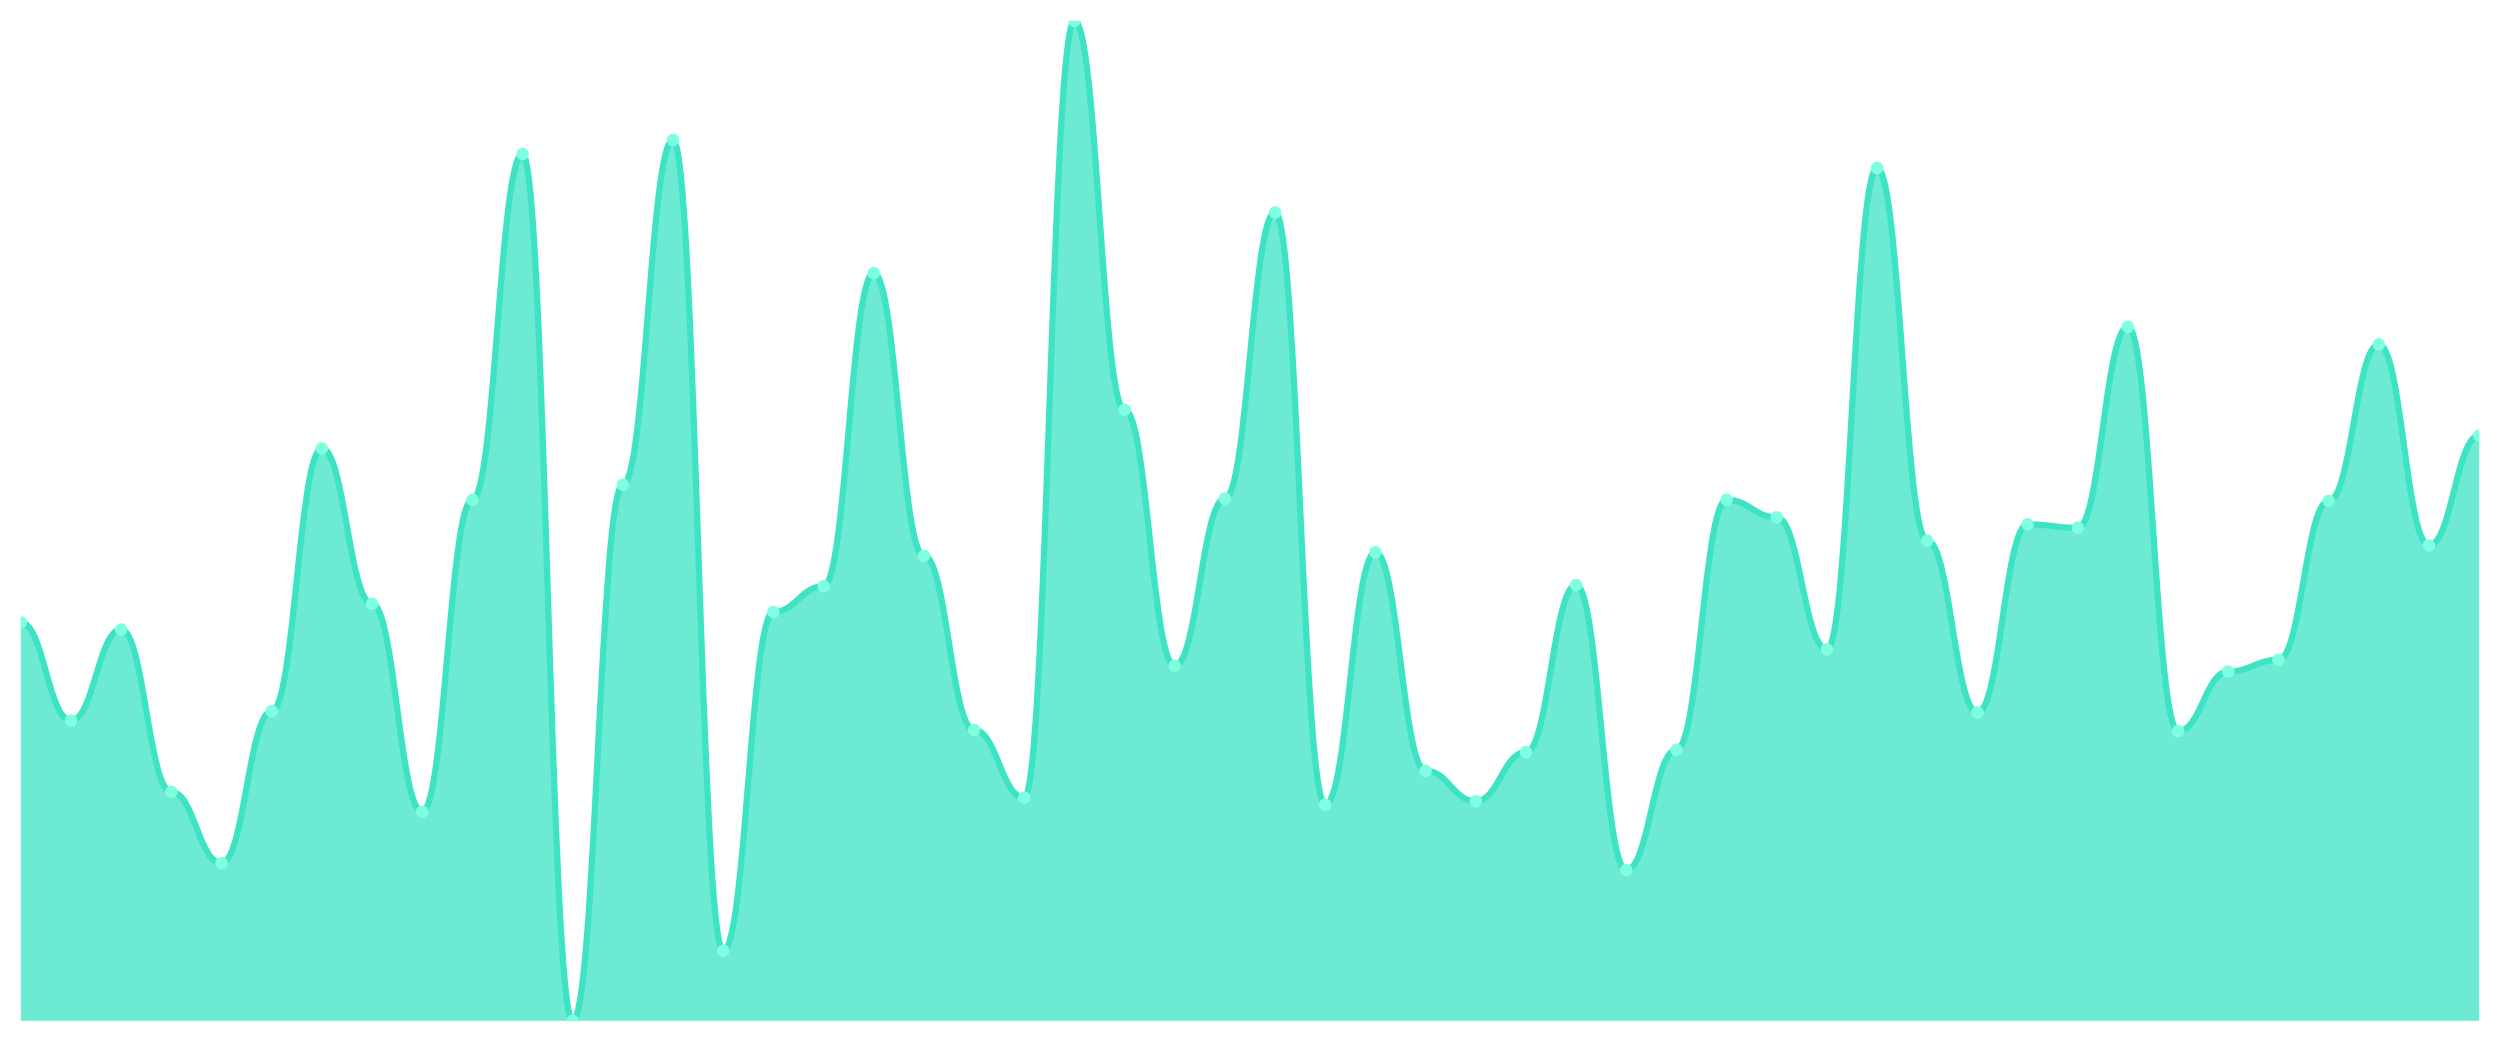
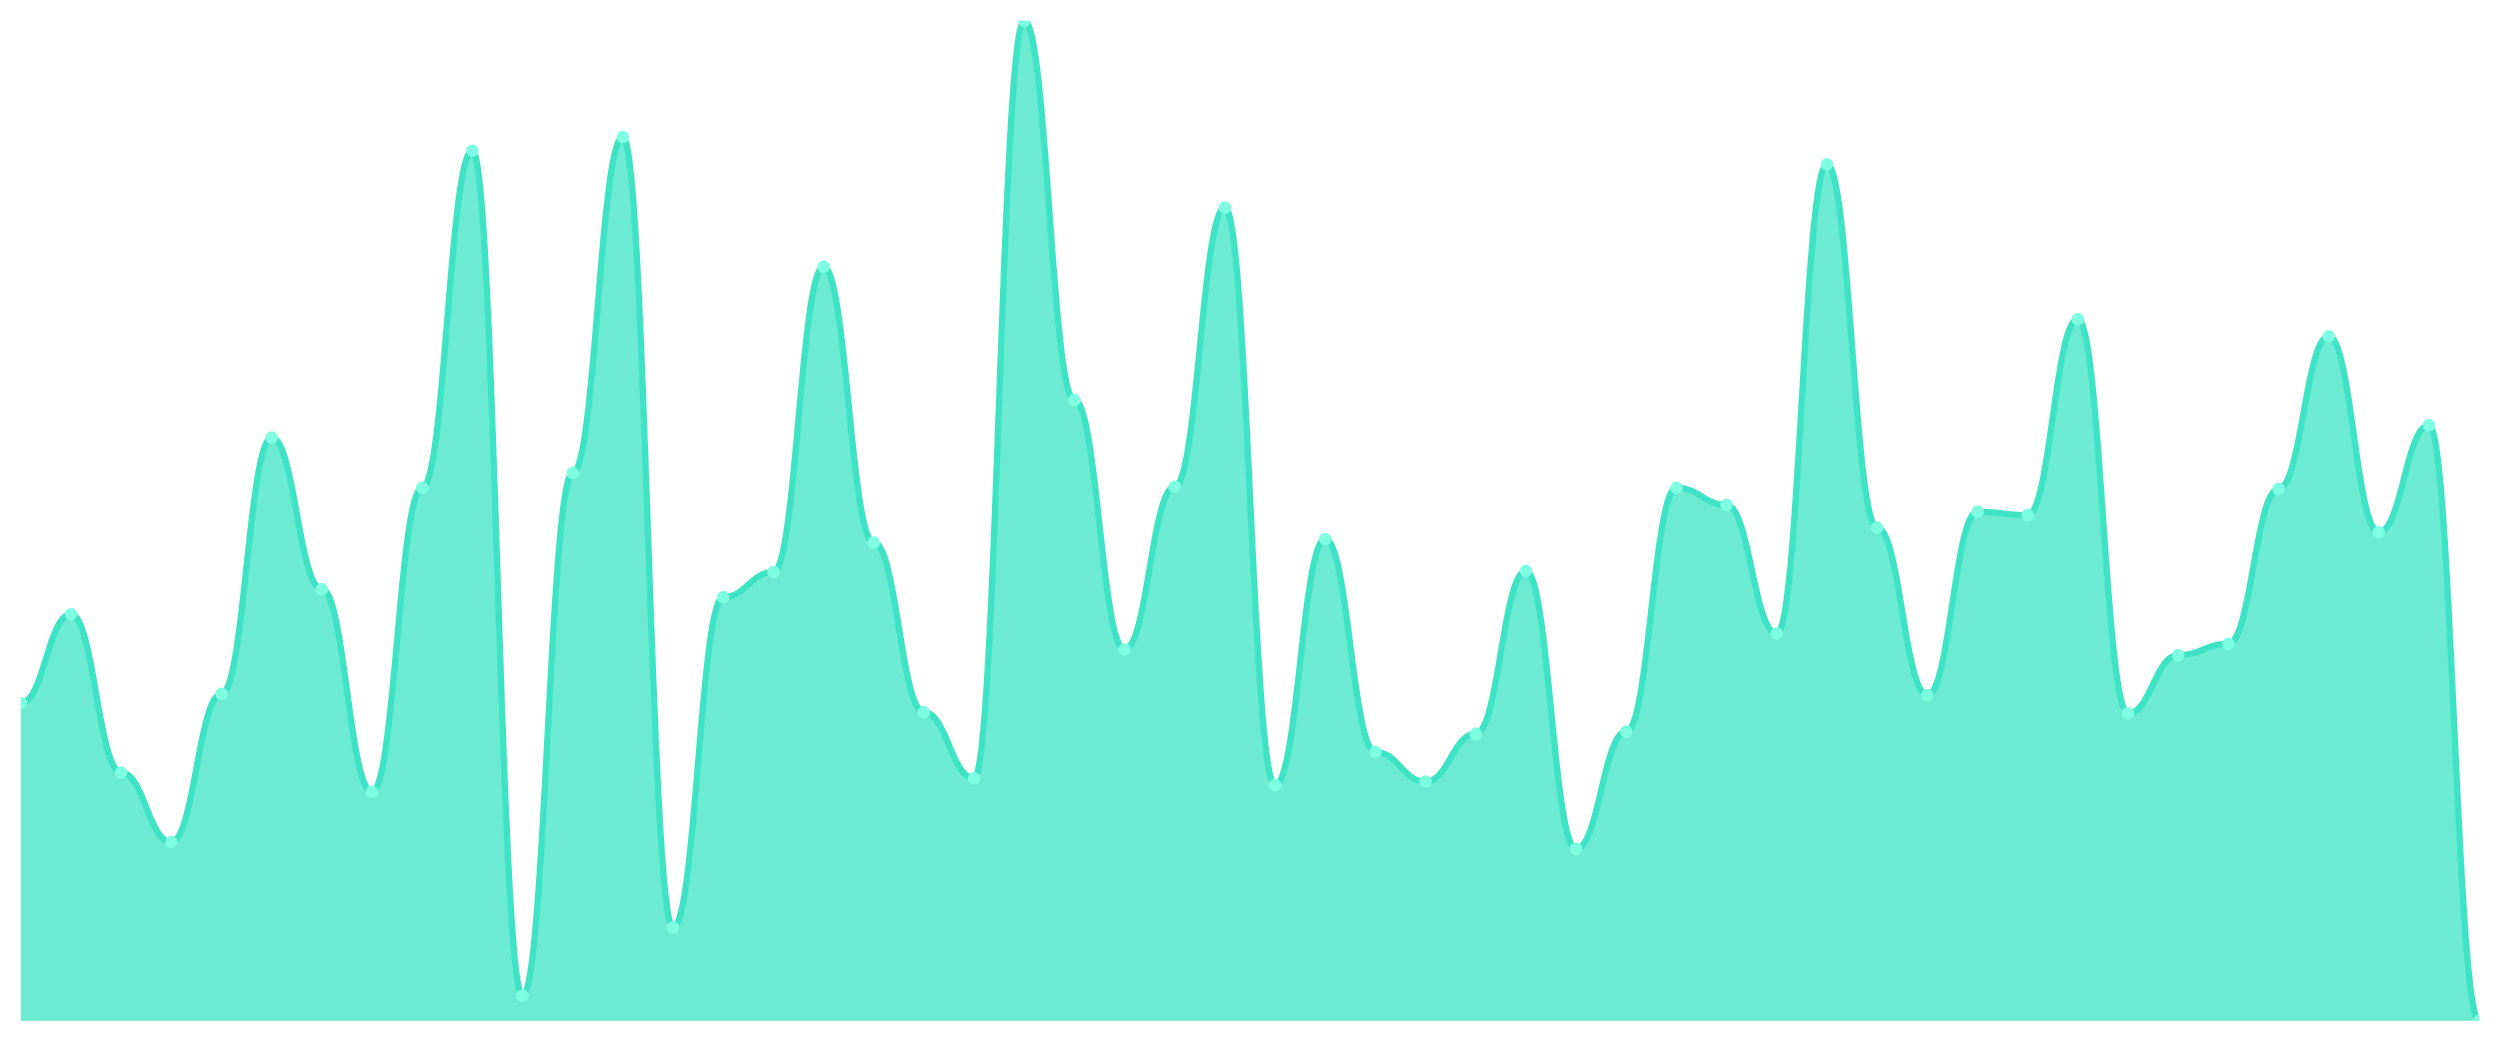
<svg xmlns="http://www.w3.org/2000/svg" viewBox="0 0 1200 500" width="1200" height="500">
  <defs>
    <clipPath id="c">
      <rect x="10" y="10" width="1180" height="480" />
    </clipPath>
  </defs>
  <rect width="1200" height="500" fill="none" />
  <g clip-path="url(#c)">
-     <path d="M 10,490 L 10,298.785 C 20.837,298.785 23.245,345.888 34.082,345.888 C 44.918,345.888 47.327,302.15 58.163,302.15 C 69,302.15 71.408,380.093 82.245,380.093 C 93.082,380.093 95.49,414.299 106.327,414.299 C 117.163,414.299 119.571,341.402 130.408,341.402 C 141.245,341.402 143.653,215.234 154.49,215.234 C 165.327,215.234 167.735,289.813 178.571,289.813 C 189.408,289.813 191.816,389.626 202.653,389.626 C 213.49,389.626 215.898,239.907 226.735,239.907 C 237.571,239.907 239.98,73.925 250.816,73.925 C 261.653,73.925 264.061,490 274.898,490 C 285.735,490 288.143,232.617 298.98,232.617 C 309.816,232.617 312.224,67.196 323.061,67.196 C 333.898,67.196 336.306,456.355 347.143,456.355 C 357.98,456.355 360.388,293.738 371.224,293.738 C 382.061,293.738 384.469,281.402 395.306,281.402 C 406.143,281.402 408.551,131.121 419.388,131.121 C 430.224,131.121 432.633,266.822 443.469,266.822 C 454.306,266.822 456.714,350.374 467.551,350.374 C 478.388,350.374 480.796,382.897 491.633,382.897 C 502.469,382.897 504.878,10 515.714,10 C 526.551,10 528.959,196.729 539.796,196.729 C 550.633,196.729 553.041,319.533 563.878,319.533 C 574.714,319.533 577.122,239.346 587.959,239.346 C 598.796,239.346 601.204,101.963 612.041,101.963 C 622.878,101.963 625.286,386.262 636.122,386.262 C 646.959,386.262 649.367,265.14 660.204,265.14 C 671.041,265.14 673.449,370 684.286,370 C 695.122,370 697.531,384.579 708.367,384.579 C 719.204,384.579 721.612,361.028 732.449,361.028 C 743.286,361.028 745.694,280.841 756.531,280.841 C 767.367,280.841 769.776,417.664 780.612,417.664 C 791.449,417.664 793.857,359.907 804.694,359.907 C 815.531,359.907 817.939,239.907 828.776,239.907 C 839.612,239.907 842.02,248.318 852.857,248.318 C 863.694,248.318 866.102,311.682 876.939,311.682 C 887.776,311.682 890.184,80.654 901.02,80.654 C 911.857,80.654 914.265,259.533 925.102,259.533 C 935.939,259.533 938.347,341.963 949.184,341.963 C 960.02,341.963 962.429,251.682 973.265,251.682 C 984.102,251.682 986.51,253.364 997.347,253.364 C 1008.184,253.364 1010.592,156.916 1021.429,156.916 C 1032.265,156.916 1034.673,350.935 1045.51,350.935 C 1056.347,350.935 1058.755,322.336 1069.592,322.336 C 1080.429,322.336 1082.837,316.729 1093.673,316.729 C 1104.51,316.729 1106.918,240.467 1117.755,240.467 C 1128.592,240.467 1131,165.327 1141.837,165.327 C 1152.673,165.327 1155.082,261.776 1165.918,261.776 C 1176.755,261.776 1179.163,209.065 1190,209.065 L 1190,490 Z" fill="rgba(61,227,195,0.75)" />
-     <path d="M 10,298.785 C 20.837,298.785 23.245,345.888 34.082,345.888 C 44.918,345.888 47.327,302.15 58.163,302.15 C 69,302.15 71.408,380.093 82.245,380.093 C 93.082,380.093 95.49,414.299 106.327,414.299 C 117.163,414.299 119.571,341.402 130.408,341.402 C 141.245,341.402 143.653,215.234 154.49,215.234 C 165.327,215.234 167.735,289.813 178.571,289.813 C 189.408,289.813 191.816,389.626 202.653,389.626 C 213.49,389.626 215.898,239.907 226.735,239.907 C 237.571,239.907 239.98,73.925 250.816,73.925 C 261.653,73.925 264.061,490 274.898,490 C 285.735,490 288.143,232.617 298.98,232.617 C 309.816,232.617 312.224,67.196 323.061,67.196 C 333.898,67.196 336.306,456.355 347.143,456.355 C 357.98,456.355 360.388,293.738 371.224,293.738 C 382.061,293.738 384.469,281.402 395.306,281.402 C 406.143,281.402 408.551,131.121 419.388,131.121 C 430.224,131.121 432.633,266.822 443.469,266.822 C 454.306,266.822 456.714,350.374 467.551,350.374 C 478.388,350.374 480.796,382.897 491.633,382.897 C 502.469,382.897 504.878,10 515.714,10 C 526.551,10 528.959,196.729 539.796,196.729 C 550.633,196.729 553.041,319.533 563.878,319.533 C 574.714,319.533 577.122,239.346 587.959,239.346 C 598.796,239.346 601.204,101.963 612.041,101.963 C 622.878,101.963 625.286,386.262 636.122,386.262 C 646.959,386.262 649.367,265.14 660.204,265.14 C 671.041,265.14 673.449,370 684.286,370 C 695.122,370 697.531,384.579 708.367,384.579 C 719.204,384.579 721.612,361.028 732.449,361.028 C 743.286,361.028 745.694,280.841 756.531,280.841 C 767.367,280.841 769.776,417.664 780.612,417.664 C 791.449,417.664 793.857,359.907 804.694,359.907 C 815.531,359.907 817.939,239.907 828.776,239.907 C 839.612,239.907 842.02,248.318 852.857,248.318 C 863.694,248.318 866.102,311.682 876.939,311.682 C 887.776,311.682 890.184,80.654 901.02,80.654 C 911.857,80.654 914.265,259.533 925.102,259.533 C 935.939,259.533 938.347,341.963 949.184,341.963 C 960.02,341.963 962.429,251.682 973.265,251.682 C 984.102,251.682 986.51,253.364 997.347,253.364 C 1008.184,253.364 1010.592,156.916 1021.429,156.916 C 1032.265,156.916 1034.673,350.935 1045.51,350.935 C 1056.347,350.935 1058.755,322.336 1069.592,322.336 C 1080.429,322.336 1082.837,316.729 1093.673,316.729 C 1104.51,316.729 1106.918,240.467 1117.755,240.467 C 1128.592,240.467 1131,165.327 1141.837,165.327 C 1152.673,165.327 1155.082,261.776 1165.918,261.776 C 1176.755,261.776 1179.163,209.065 1190,209.065" fill="none" stroke="#3de3c3" stroke-width="3" stroke-linecap="round" stroke-linejoin="round" />
-     <circle cx="10" cy="298.785" r="3" fill="#7fffe1" />
-     <circle cx="34.082" cy="345.888" r="3" fill="#7fffe1" />
-     <circle cx="58.163" cy="302.15" r="3" fill="#7fffe1" />
-     <circle cx="82.245" cy="380.093" r="3" fill="#7fffe1" />
-     <circle cx="106.327" cy="414.299" r="3" fill="#7fffe1" />
-     <circle cx="130.408" cy="341.402" r="3" fill="#7fffe1" />
-     <circle cx="154.49" cy="215.234" r="3" fill="#7fffe1" />
-     <circle cx="178.571" cy="289.813" r="3" fill="#7fffe1" />
-     <circle cx="202.653" cy="389.626" r="3" fill="#7fffe1" />
-     <circle cx="226.735" cy="239.907" r="3" fill="#7fffe1" />
-     <circle cx="250.816" cy="73.925" r="3" fill="#7fffe1" />
-     <circle cx="274.898" cy="490" r="3" fill="#7fffe1" />
-     <circle cx="298.98" cy="232.617" r="3" fill="#7fffe1" />
-     <circle cx="323.061" cy="67.196" r="3" fill="#7fffe1" />
-     <circle cx="347.143" cy="456.355" r="3" fill="#7fffe1" />
-     <circle cx="371.224" cy="293.738" r="3" fill="#7fffe1" />
-     <circle cx="395.306" cy="281.402" r="3" fill="#7fffe1" />
-     <circle cx="419.388" cy="131.121" r="3" fill="#7fffe1" />
-     <circle cx="443.469" cy="266.822" r="3" fill="#7fffe1" />
-     <circle cx="467.551" cy="350.374" r="3" fill="#7fffe1" />
-     <circle cx="491.633" cy="382.897" r="3" fill="#7fffe1" />
-     <circle cx="515.714" cy="10" r="3" fill="#7fffe1" />
-     <circle cx="539.796" cy="196.729" r="3" fill="#7fffe1" />
-     <circle cx="563.878" cy="319.533" r="3" fill="#7fffe1" />
-     <circle cx="587.959" cy="239.346" r="3" fill="#7fffe1" />
-     <circle cx="612.041" cy="101.963" r="3" fill="#7fffe1" />
-     <circle cx="636.122" cy="386.262" r="3" fill="#7fffe1" />
-     <circle cx="660.204" cy="265.14" r="3" fill="#7fffe1" />
-     <circle cx="684.286" cy="370" r="3" fill="#7fffe1" />
-     <circle cx="708.367" cy="384.579" r="3" fill="#7fffe1" />
-     <circle cx="732.449" cy="361.028" r="3" fill="#7fffe1" />
-     <circle cx="756.531" cy="280.841" r="3" fill="#7fffe1" />
-     <circle cx="780.612" cy="417.664" r="3" fill="#7fffe1" />
-     <circle cx="804.694" cy="359.907" r="3" fill="#7fffe1" />
-     <circle cx="828.776" cy="239.907" r="3" fill="#7fffe1" />
-     <circle cx="852.857" cy="248.318" r="3" fill="#7fffe1" />
-     <circle cx="876.939" cy="311.682" r="3" fill="#7fffe1" />
-     <circle cx="901.02" cy="80.654" r="3" fill="#7fffe1" />
-     <circle cx="925.102" cy="259.533" r="3" fill="#7fffe1" />
-     <circle cx="949.184" cy="341.963" r="3" fill="#7fffe1" />
-     <circle cx="973.265" cy="251.682" r="3" fill="#7fffe1" />
-     <circle cx="997.347" cy="253.364" r="3" fill="#7fffe1" />
-     <circle cx="1021.429" cy="156.916" r="3" fill="#7fffe1" />
-     <circle cx="1045.51" cy="350.935" r="3" fill="#7fffe1" />
-     <circle cx="1069.592" cy="322.336" r="3" fill="#7fffe1" />
-     <circle cx="1093.673" cy="316.729" r="3" fill="#7fffe1" />
-     <circle cx="1117.755" cy="240.467" r="3" fill="#7fffe1" />
-     <circle cx="1141.837" cy="165.327" r="3" fill="#7fffe1" />
-     <circle cx="1165.918" cy="261.776" r="3" fill="#7fffe1" />
-     <circle cx="1190" cy="209.065" r="3" fill="#7fffe1" />
+     <path d="M 10,490 L 10,337.472 C 20.837,337.472 23.245,294.829 34.082,294.829 C 44.918,294.829 47.327,370.82 58.163,370.82 C 69,370.82 71.408,404.169 82.245,404.169 C 93.082,404.169 95.49,333.098 106.327,333.098 C 117.163,333.098 119.571,210.091 130.408,210.091 C 141.245,210.091 143.653,282.802 154.49,282.802 C 165.327,282.802 167.735,380.114 178.571,380.114 C 189.408,380.114 191.816,234.146 202.653,234.146 C 213.49,234.146 215.898,72.323 226.735,72.323 C 237.571,72.323 239.98,477.973 250.816,477.973 C 261.653,477.973 264.061,227.039 274.898,227.039 C 285.735,227.039 288.143,65.763 298.98,65.763 C 309.816,65.763 312.224,445.171 323.061,445.171 C 333.898,445.171 336.306,286.629 347.143,286.629 C 357.98,286.629 360.388,274.601 371.224,274.601 C 382.061,274.601 384.469,128.087 395.306,128.087 C 406.143,128.087 408.551,260.387 419.388,260.387 C 430.224,260.387 432.633,341.845 443.469,341.845 C 454.306,341.845 456.714,373.554 467.551,373.554 C 478.388,373.554 480.796,10 491.633,10 C 502.469,10 504.878,192.05 515.714,192.05 C 526.551,192.05 528.959,311.777 539.796,311.777 C 550.633,311.777 553.041,233.599 563.878,233.599 C 574.714,233.599 577.122,99.658 587.959,99.658 C 598.796,99.658 601.204,376.834 612.041,376.834 C 622.878,376.834 625.286,258.747 636.122,258.747 C 646.959,258.747 649.367,360.979 660.204,360.979 C 671.041,360.979 673.449,375.194 684.286,375.194 C 695.122,375.194 697.531,352.232 708.367,352.232 C 719.204,352.232 721.612,274.055 732.449,274.055 C 743.286,274.055 745.694,407.449 756.531,407.449 C 767.367,407.449 769.776,351.139 780.612,351.139 C 791.449,351.139 793.857,234.146 804.694,234.146 C 815.531,234.146 817.939,242.346 828.776,242.346 C 839.612,242.346 842.02,304.123 852.857,304.123 C 863.694,304.123 866.102,78.884 876.939,78.884 C 887.776,78.884 890.184,253.28 901.02,253.28 C 911.857,253.28 914.265,333.645 925.102,333.645 C 935.939,333.645 938.347,245.626 949.184,245.626 C 960.02,245.626 962.429,247.267 973.265,247.267 C 984.102,247.267 986.51,153.235 997.347,153.235 C 1008.184,153.235 1010.592,342.392 1021.429,342.392 C 1032.265,342.392 1034.673,314.51 1045.51,314.51 C 1056.347,314.51 1058.755,309.043 1069.592,309.043 C 1080.429,309.043 1082.837,234.692 1093.673,234.692 C 1104.51,234.692 1106.918,161.435 1117.755,161.435 C 1128.592,161.435 1131,255.467 1141.837,255.467 C 1152.673,255.467 1155.082,204.077 1165.918,204.077 C 1176.755,204.077 1179.163,490 1190,490 L 1190,490 Z" fill="rgba(61,227,195,0.75)" />
+     <path d="M 10,337.472 C 20.837,337.472 23.245,294.829 34.082,294.829 C 44.918,294.829 47.327,370.82 58.163,370.82 C 69,370.82 71.408,404.169 82.245,404.169 C 93.082,404.169 95.49,333.098 106.327,333.098 C 117.163,333.098 119.571,210.091 130.408,210.091 C 141.245,210.091 143.653,282.802 154.49,282.802 C 165.327,282.802 167.735,380.114 178.571,380.114 C 189.408,380.114 191.816,234.146 202.653,234.146 C 213.49,234.146 215.898,72.323 226.735,72.323 C 237.571,72.323 239.98,477.973 250.816,477.973 C 261.653,477.973 264.061,227.039 274.898,227.039 C 285.735,227.039 288.143,65.763 298.98,65.763 C 309.816,65.763 312.224,445.171 323.061,445.171 C 333.898,445.171 336.306,286.629 347.143,286.629 C 357.98,286.629 360.388,274.601 371.224,274.601 C 382.061,274.601 384.469,128.087 395.306,128.087 C 406.143,128.087 408.551,260.387 419.388,260.387 C 430.224,260.387 432.633,341.845 443.469,341.845 C 454.306,341.845 456.714,373.554 467.551,373.554 C 478.388,373.554 480.796,10 491.633,10 C 502.469,10 504.878,192.05 515.714,192.05 C 526.551,192.05 528.959,311.777 539.796,311.777 C 550.633,311.777 553.041,233.599 563.878,233.599 C 574.714,233.599 577.122,99.658 587.959,99.658 C 598.796,99.658 601.204,376.834 612.041,376.834 C 622.878,376.834 625.286,258.747 636.122,258.747 C 646.959,258.747 649.367,360.979 660.204,360.979 C 671.041,360.979 673.449,375.194 684.286,375.194 C 695.122,375.194 697.531,352.232 708.367,352.232 C 719.204,352.232 721.612,274.055 732.449,274.055 C 743.286,274.055 745.694,407.449 756.531,407.449 C 767.367,407.449 769.776,351.139 780.612,351.139 C 791.449,351.139 793.857,234.146 804.694,234.146 C 815.531,234.146 817.939,242.346 828.776,242.346 C 839.612,242.346 842.02,304.123 852.857,304.123 C 863.694,304.123 866.102,78.884 876.939,78.884 C 887.776,78.884 890.184,253.28 901.02,253.28 C 911.857,253.28 914.265,333.645 925.102,333.645 C 935.939,333.645 938.347,245.626 949.184,245.626 C 960.02,245.626 962.429,247.267 973.265,247.267 C 984.102,247.267 986.51,153.235 997.347,153.235 C 1008.184,153.235 1010.592,342.392 1021.429,342.392 C 1032.265,342.392 1034.673,314.51 1045.51,314.51 C 1056.347,314.51 1058.755,309.043 1069.592,309.043 C 1080.429,309.043 1082.837,234.692 1093.673,234.692 C 1104.51,234.692 1106.918,161.435 1117.755,161.435 C 1128.592,161.435 1131,255.467 1141.837,255.467 C 1152.673,255.467 1155.082,204.077 1165.918,204.077 C 1176.755,204.077 1179.163,490 1190,490" fill="none" stroke="#3de3c3" stroke-width="3" stroke-linecap="round" stroke-linejoin="round" />
+     <circle cx="10" cy="337.472" r="3" fill="#7fffe1" />
+     <circle cx="34.082" cy="294.829" r="3" fill="#7fffe1" />
+     <circle cx="58.163" cy="370.82" r="3" fill="#7fffe1" />
+     <circle cx="82.245" cy="404.169" r="3" fill="#7fffe1" />
+     <circle cx="106.327" cy="333.098" r="3" fill="#7fffe1" />
+     <circle cx="130.408" cy="210.091" r="3" fill="#7fffe1" />
+     <circle cx="154.49" cy="282.802" r="3" fill="#7fffe1" />
+     <circle cx="178.571" cy="380.114" r="3" fill="#7fffe1" />
+     <circle cx="202.653" cy="234.146" r="3" fill="#7fffe1" />
+     <circle cx="226.735" cy="72.323" r="3" fill="#7fffe1" />
+     <circle cx="250.816" cy="477.973" r="3" fill="#7fffe1" />
+     <circle cx="274.898" cy="227.039" r="3" fill="#7fffe1" />
+     <circle cx="298.98" cy="65.763" r="3" fill="#7fffe1" />
+     <circle cx="323.061" cy="445.171" r="3" fill="#7fffe1" />
+     <circle cx="347.143" cy="286.629" r="3" fill="#7fffe1" />
+     <circle cx="371.224" cy="274.601" r="3" fill="#7fffe1" />
+     <circle cx="395.306" cy="128.087" r="3" fill="#7fffe1" />
+     <circle cx="419.388" cy="260.387" r="3" fill="#7fffe1" />
+     <circle cx="443.469" cy="341.845" r="3" fill="#7fffe1" />
+     <circle cx="467.551" cy="373.554" r="3" fill="#7fffe1" />
+     <circle cx="491.633" cy="10" r="3" fill="#7fffe1" />
+     <circle cx="515.714" cy="192.05" r="3" fill="#7fffe1" />
+     <circle cx="539.796" cy="311.777" r="3" fill="#7fffe1" />
+     <circle cx="563.878" cy="233.599" r="3" fill="#7fffe1" />
+     <circle cx="587.959" cy="99.658" r="3" fill="#7fffe1" />
+     <circle cx="612.041" cy="376.834" r="3" fill="#7fffe1" />
+     <circle cx="636.122" cy="258.747" r="3" fill="#7fffe1" />
+     <circle cx="660.204" cy="360.979" r="3" fill="#7fffe1" />
+     <circle cx="684.286" cy="375.194" r="3" fill="#7fffe1" />
+     <circle cx="708.367" cy="352.232" r="3" fill="#7fffe1" />
+     <circle cx="732.449" cy="274.055" r="3" fill="#7fffe1" />
+     <circle cx="756.531" cy="407.449" r="3" fill="#7fffe1" />
+     <circle cx="780.612" cy="351.139" r="3" fill="#7fffe1" />
+     <circle cx="804.694" cy="234.146" r="3" fill="#7fffe1" />
+     <circle cx="828.776" cy="242.346" r="3" fill="#7fffe1" />
+     <circle cx="852.857" cy="304.123" r="3" fill="#7fffe1" />
+     <circle cx="876.939" cy="78.884" r="3" fill="#7fffe1" />
+     <circle cx="901.02" cy="253.28" r="3" fill="#7fffe1" />
+     <circle cx="925.102" cy="333.645" r="3" fill="#7fffe1" />
+     <circle cx="949.184" cy="245.626" r="3" fill="#7fffe1" />
+     <circle cx="973.265" cy="247.267" r="3" fill="#7fffe1" />
+     <circle cx="997.347" cy="153.235" r="3" fill="#7fffe1" />
+     <circle cx="1021.429" cy="342.392" r="3" fill="#7fffe1" />
+     <circle cx="1045.51" cy="314.51" r="3" fill="#7fffe1" />
+     <circle cx="1069.592" cy="309.043" r="3" fill="#7fffe1" />
+     <circle cx="1093.673" cy="234.692" r="3" fill="#7fffe1" />
+     <circle cx="1117.755" cy="161.435" r="3" fill="#7fffe1" />
+     <circle cx="1141.837" cy="255.467" r="3" fill="#7fffe1" />
+     <circle cx="1165.918" cy="204.077" r="3" fill="#7fffe1" />
+     <circle cx="1190" cy="490" r="3" fill="#7fffe1" />
  </g>
</svg>
